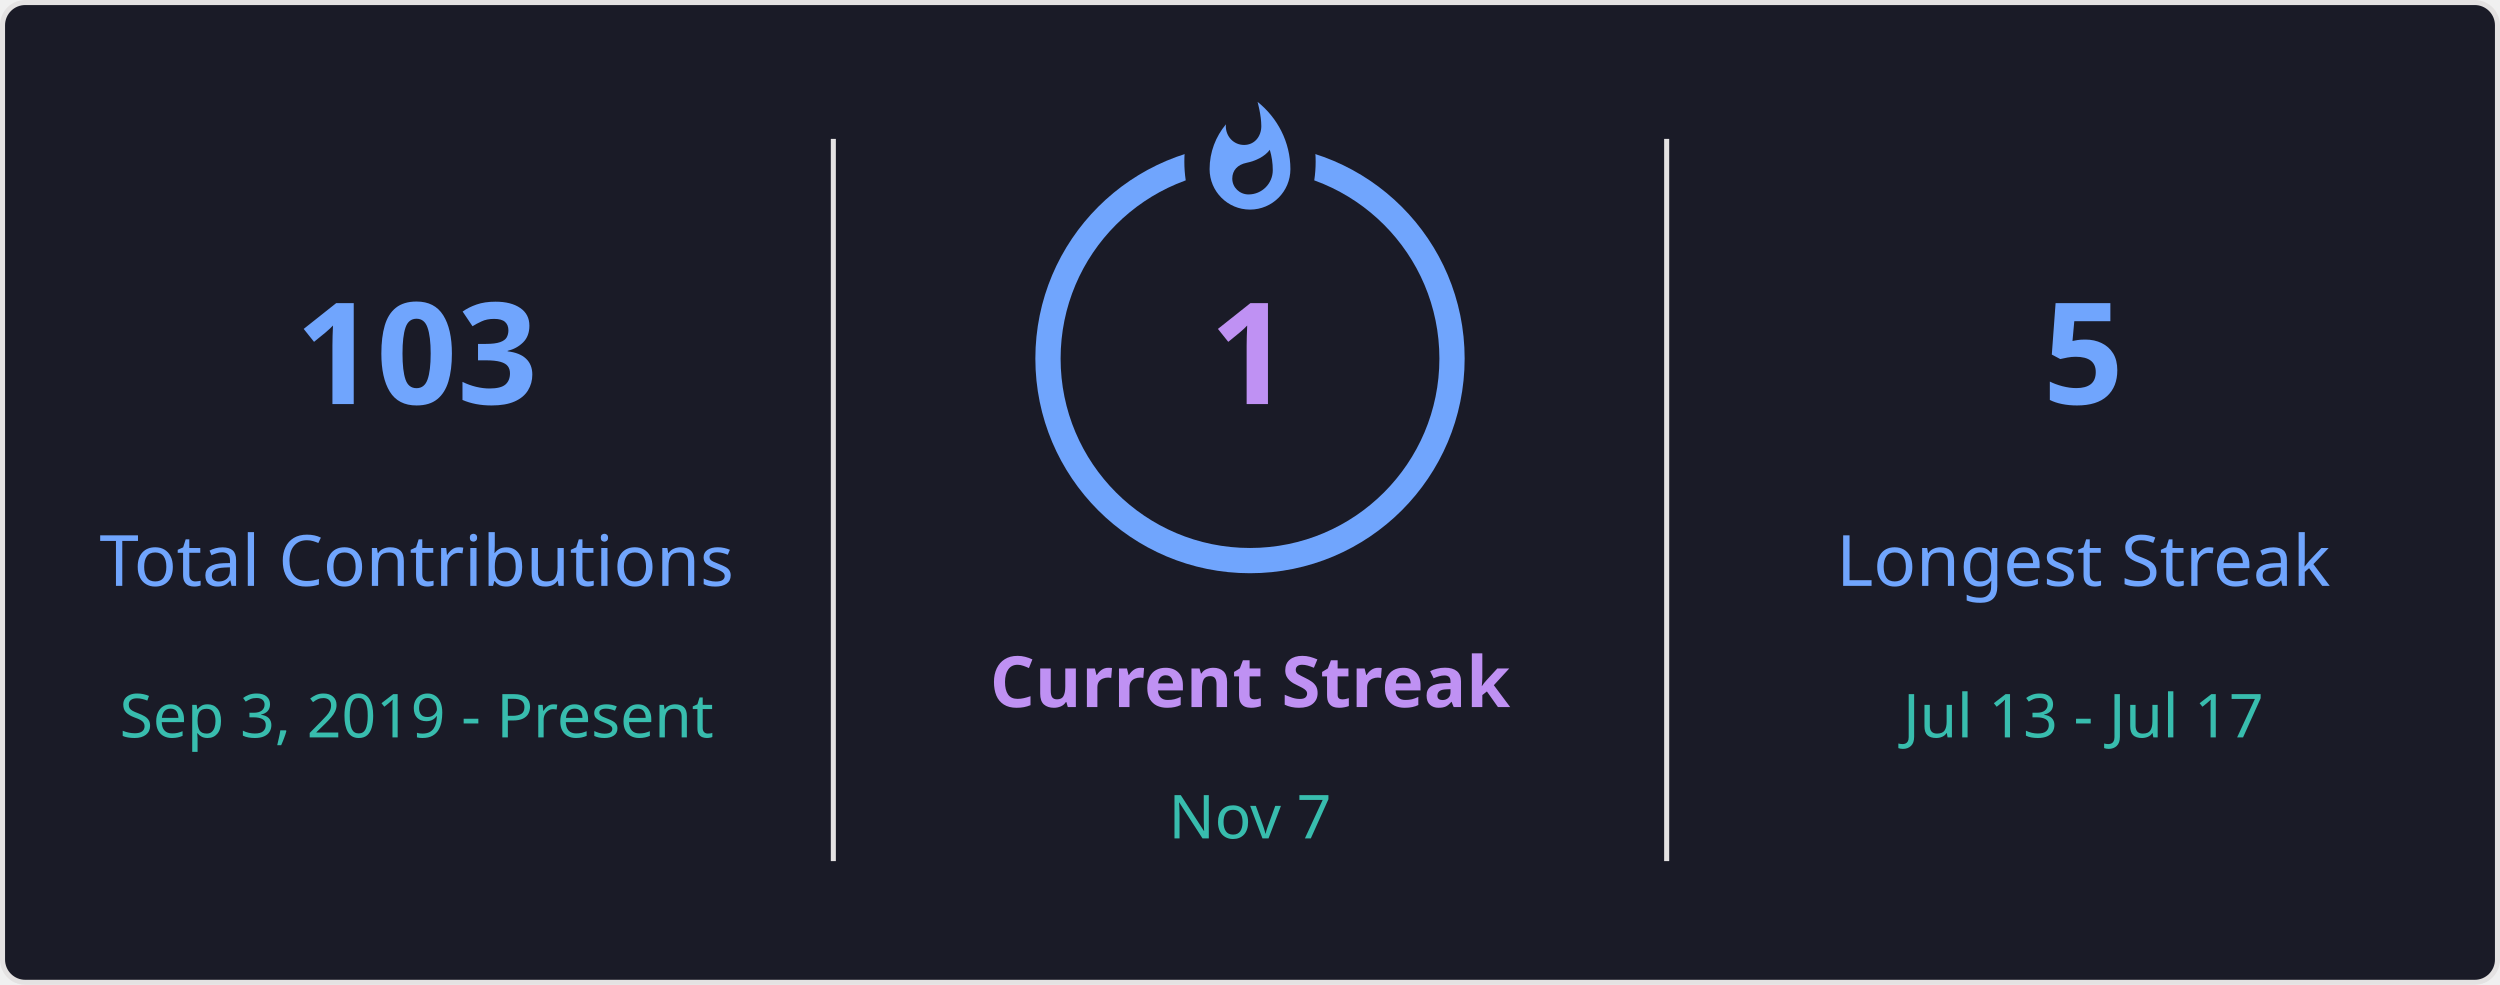
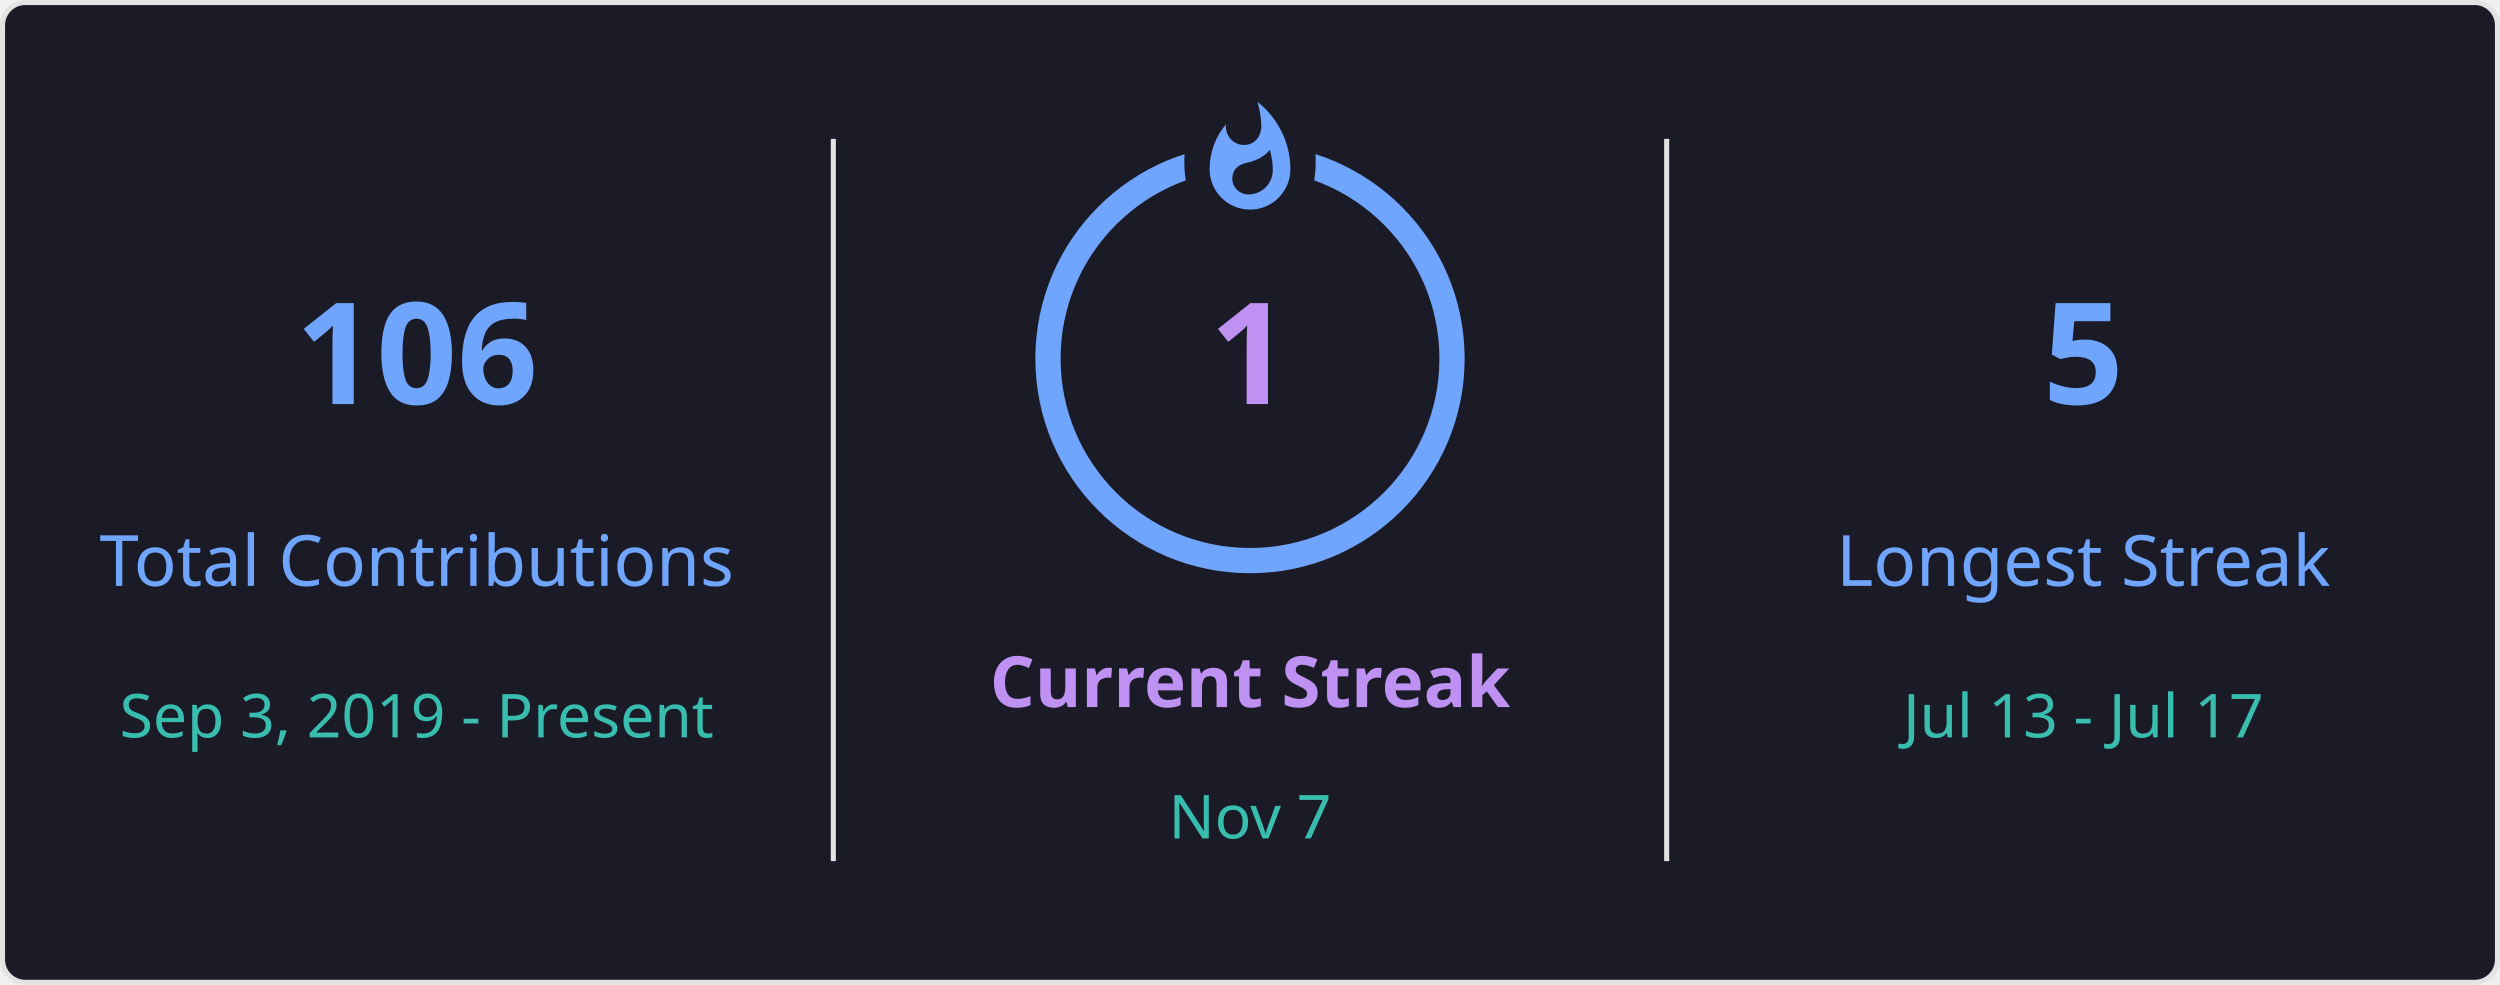
<svg xmlns="http://www.w3.org/2000/svg" style="isolation: isolate" viewBox="0 0 495 195" width="495px" height="195px" direction="ltr">
  <defs>
    <clipPath id="outer_rectangle">
      <rect width="495" height="195" rx="4.5" />
    </clipPath>
    <mask id="mask_out_ring_behind_fire">
      <rect width="495" height="195" fill="white" />
      <ellipse id="mask-ellipse" cx="247.5" cy="32" rx="13" ry="18" fill="black" />
    </mask>
  </defs>
  <g clip-path="url(#outer_rectangle)">
    <g style="isolation: isolate">
      <rect stroke="#E4E2E2" fill="#1A1B27" rx="4.5" x="0.5" y="0.5" width="494" height="194" />
    </g>
    <g style="isolation: isolate">
      <line x1="165" y1="28" x2="165" y2="170" vector-effect="non-scaling-stroke" stroke-width="1" stroke="#E4E2E2" stroke-linejoin="miter" stroke-linecap="square" stroke-miterlimit="3" />
      <line x1="330" y1="28" x2="330" y2="170" vector-effect="non-scaling-stroke" stroke-width="1" stroke="#E4E2E2" stroke-linejoin="miter" stroke-linecap="square" stroke-miterlimit="3" />
    </g>
    <g style="isolation: isolate">
      <g transform="translate(82.5, 48)">
        <text x="0" y="32" stroke-width="0" text-anchor="middle" fill="#70A5FD" stroke="none" font-family="&quot;Segoe UI&quot;, Ubuntu, sans-serif" font-weight="700" font-size="28px" font-style="normal" style="opacity: 1; opacity: 1;">
-                         103
+                         106
                    </text>
      </g>
      <g transform="translate(82.5, 84)">
        <text x="0" y="32" stroke-width="0" text-anchor="middle" fill="#70A5FD" stroke="none" font-family="&quot;Segoe UI&quot;, Ubuntu, sans-serif" font-weight="400" font-size="14px" font-style="normal" style="opacity: 1; opacity: 1;">
                        Total Contributions
                    </text>
      </g>
      <g transform="translate(82.5, 114)">
        <text x="0" y="32" stroke-width="0" text-anchor="middle" fill="#38BDAE" stroke="none" font-family="&quot;Segoe UI&quot;, Ubuntu, sans-serif" font-weight="400" font-size="12px" font-style="normal" style="opacity: 1; opacity: 1;">
                        Sep 3, 2019 - Present
                    </text>
      </g>
    </g>
    <g style="isolation: isolate">
      <g transform="translate(247.5, 108)">
        <text x="0" y="32" stroke-width="0" text-anchor="middle" fill="#BF91F3" stroke="none" font-family="&quot;Segoe UI&quot;, Ubuntu, sans-serif" font-weight="700" font-size="14px" font-style="normal" style="opacity: 1; opacity: 1;">
                        Current Streak
                    </text>
      </g>
      <g transform="translate(247.5, 145)">
        <text x="0" y="21" stroke-width="0" text-anchor="middle" fill="#38BDAE" stroke="none" font-family="&quot;Segoe UI&quot;, Ubuntu, sans-serif" font-weight="400" font-size="12px" font-style="normal" style="opacity: 1; opacity: 1;">
                        Nov 7
                    </text>
      </g>
      <g mask="url(#mask_out_ring_behind_fire)">
        <circle cx="247.5" cy="71" r="40" fill="none" stroke="#70A5FD" stroke-width="5" style="opacity: 1; opacity: 1;" />
      </g>
      <g transform="translate(247.5, 19.5)" stroke-opacity="0" style="opacity: 1; opacity: 1;">
        <path d="M -12 -0.5 L 15 -0.5 L 15 23.5 L -12 23.5 L -12 -0.5 Z" fill="none" />
        <path d="M 1.5 0.67 C 1.5 0.67 2.24 3.32 2.24 5.47 C 2.24 7.53 0.89 9.2 -1.17 9.2 C -3.23 9.2 -4.79 7.53 -4.79 5.47 L -4.76 5.11 C -6.78 7.51 -8 10.62 -8 13.99 C -8 18.41 -4.42 22 0 22 C 4.42 22 8 18.41 8 13.99 C 8 8.6 5.41 3.79 1.5 0.67 Z M -0.29 19 C -2.07 19 -3.51 17.6 -3.51 15.86 C -3.51 14.24 -2.46 13.1 -0.7 12.74 C 1.07 12.38 2.9 11.53 3.92 10.16 C 4.31 11.45 4.51 12.81 4.51 14.2 C 4.51 16.85 2.36 19 -0.29 19 Z" fill="#70A5FD" stroke-opacity="0" />
      </g>
      <g transform="translate(247.5, 48)">
        <text x="0" y="32" stroke-width="0" text-anchor="middle" fill="#BF91F3" stroke="none" font-family="&quot;Segoe UI&quot;, Ubuntu, sans-serif" font-weight="700" font-size="28px" font-style="normal" style="font-size: 28px;">
                        1
                    </text>
      </g>
    </g>
    <g style="isolation: isolate">
      <g transform="translate(412.5, 48)">
        <text x="0" y="32" stroke-width="0" text-anchor="middle" fill="#70A5FD" stroke="none" font-family="&quot;Segoe UI&quot;, Ubuntu, sans-serif" font-weight="700" font-size="28px" font-style="normal" style="opacity: 1; opacity: 1;">
                        5
                    </text>
      </g>
      <g transform="translate(412.5, 84)">
        <text x="0" y="32" stroke-width="0" text-anchor="middle" fill="#70A5FD" stroke="none" font-family="&quot;Segoe UI&quot;, Ubuntu, sans-serif" font-weight="400" font-size="14px" font-style="normal" style="opacity: 1; opacity: 1;">
                        Longest Streak
                    </text>
      </g>
      <g transform="translate(412.5, 114)">
        <text x="0" y="32" stroke-width="0" text-anchor="middle" fill="#38BDAE" stroke="none" font-family="&quot;Segoe UI&quot;, Ubuntu, sans-serif" font-weight="400" font-size="12px" font-style="normal" style="opacity: 1; opacity: 1;">
                        Jul 13 - Jul 17
                    </text>
      </g>
    </g>
  </g>
</svg>
